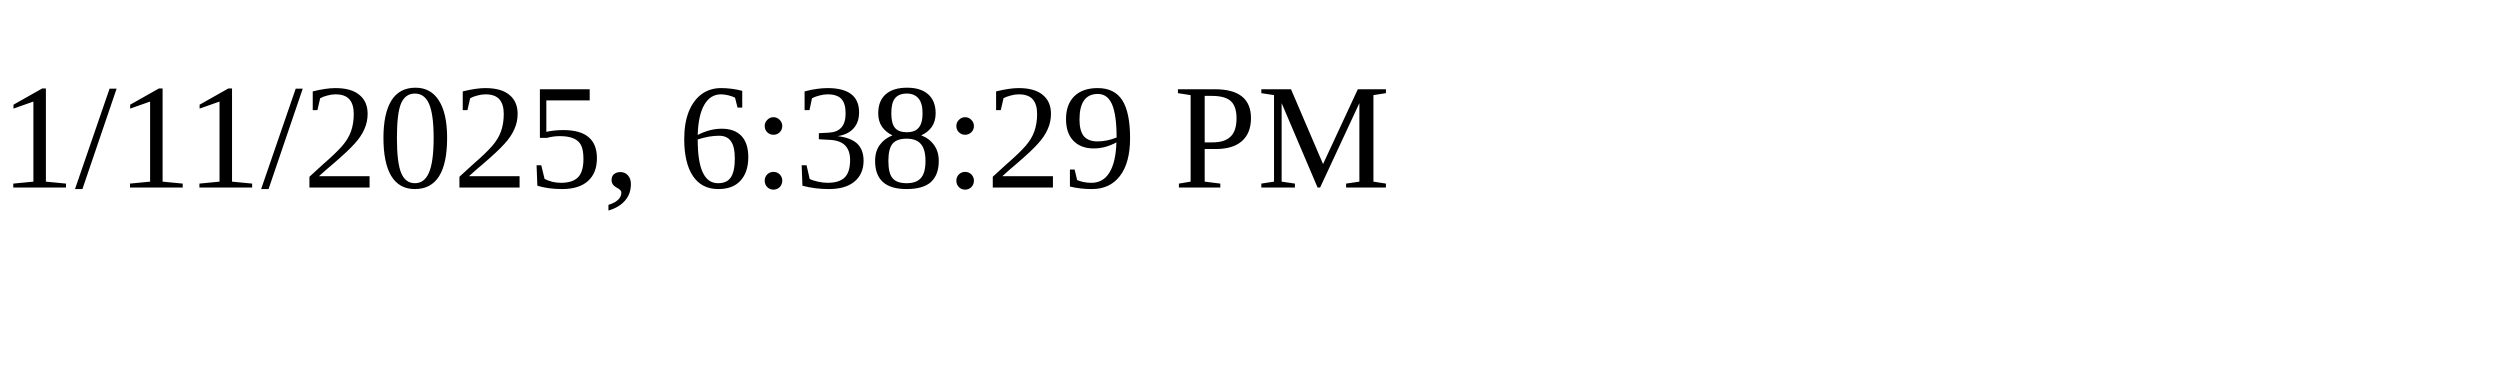
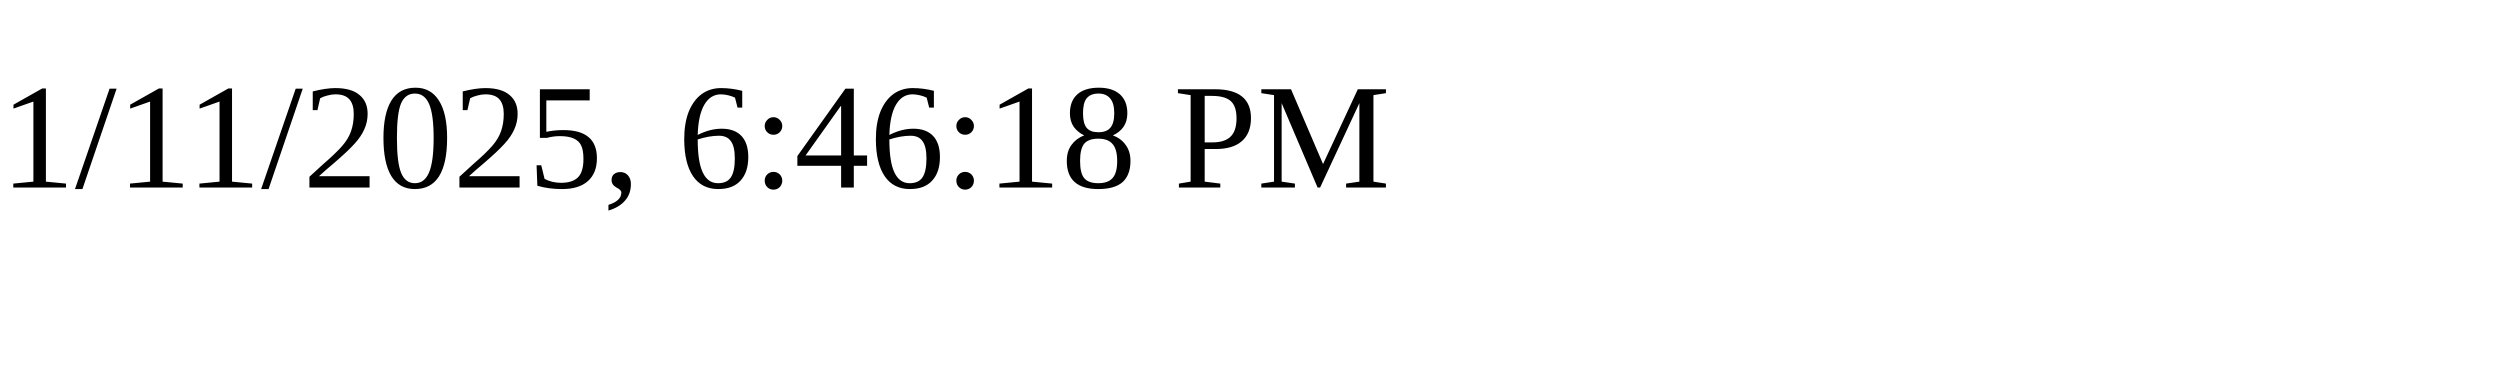
<svg xmlns="http://www.w3.org/2000/svg" height="30" width="200">
-   <text x="0" y="15">1/11/2025, 6:38:29 PM</text>
+   <text x="0" y="15">1/11/2025, 6:46:18 PM</text>
</svg>
